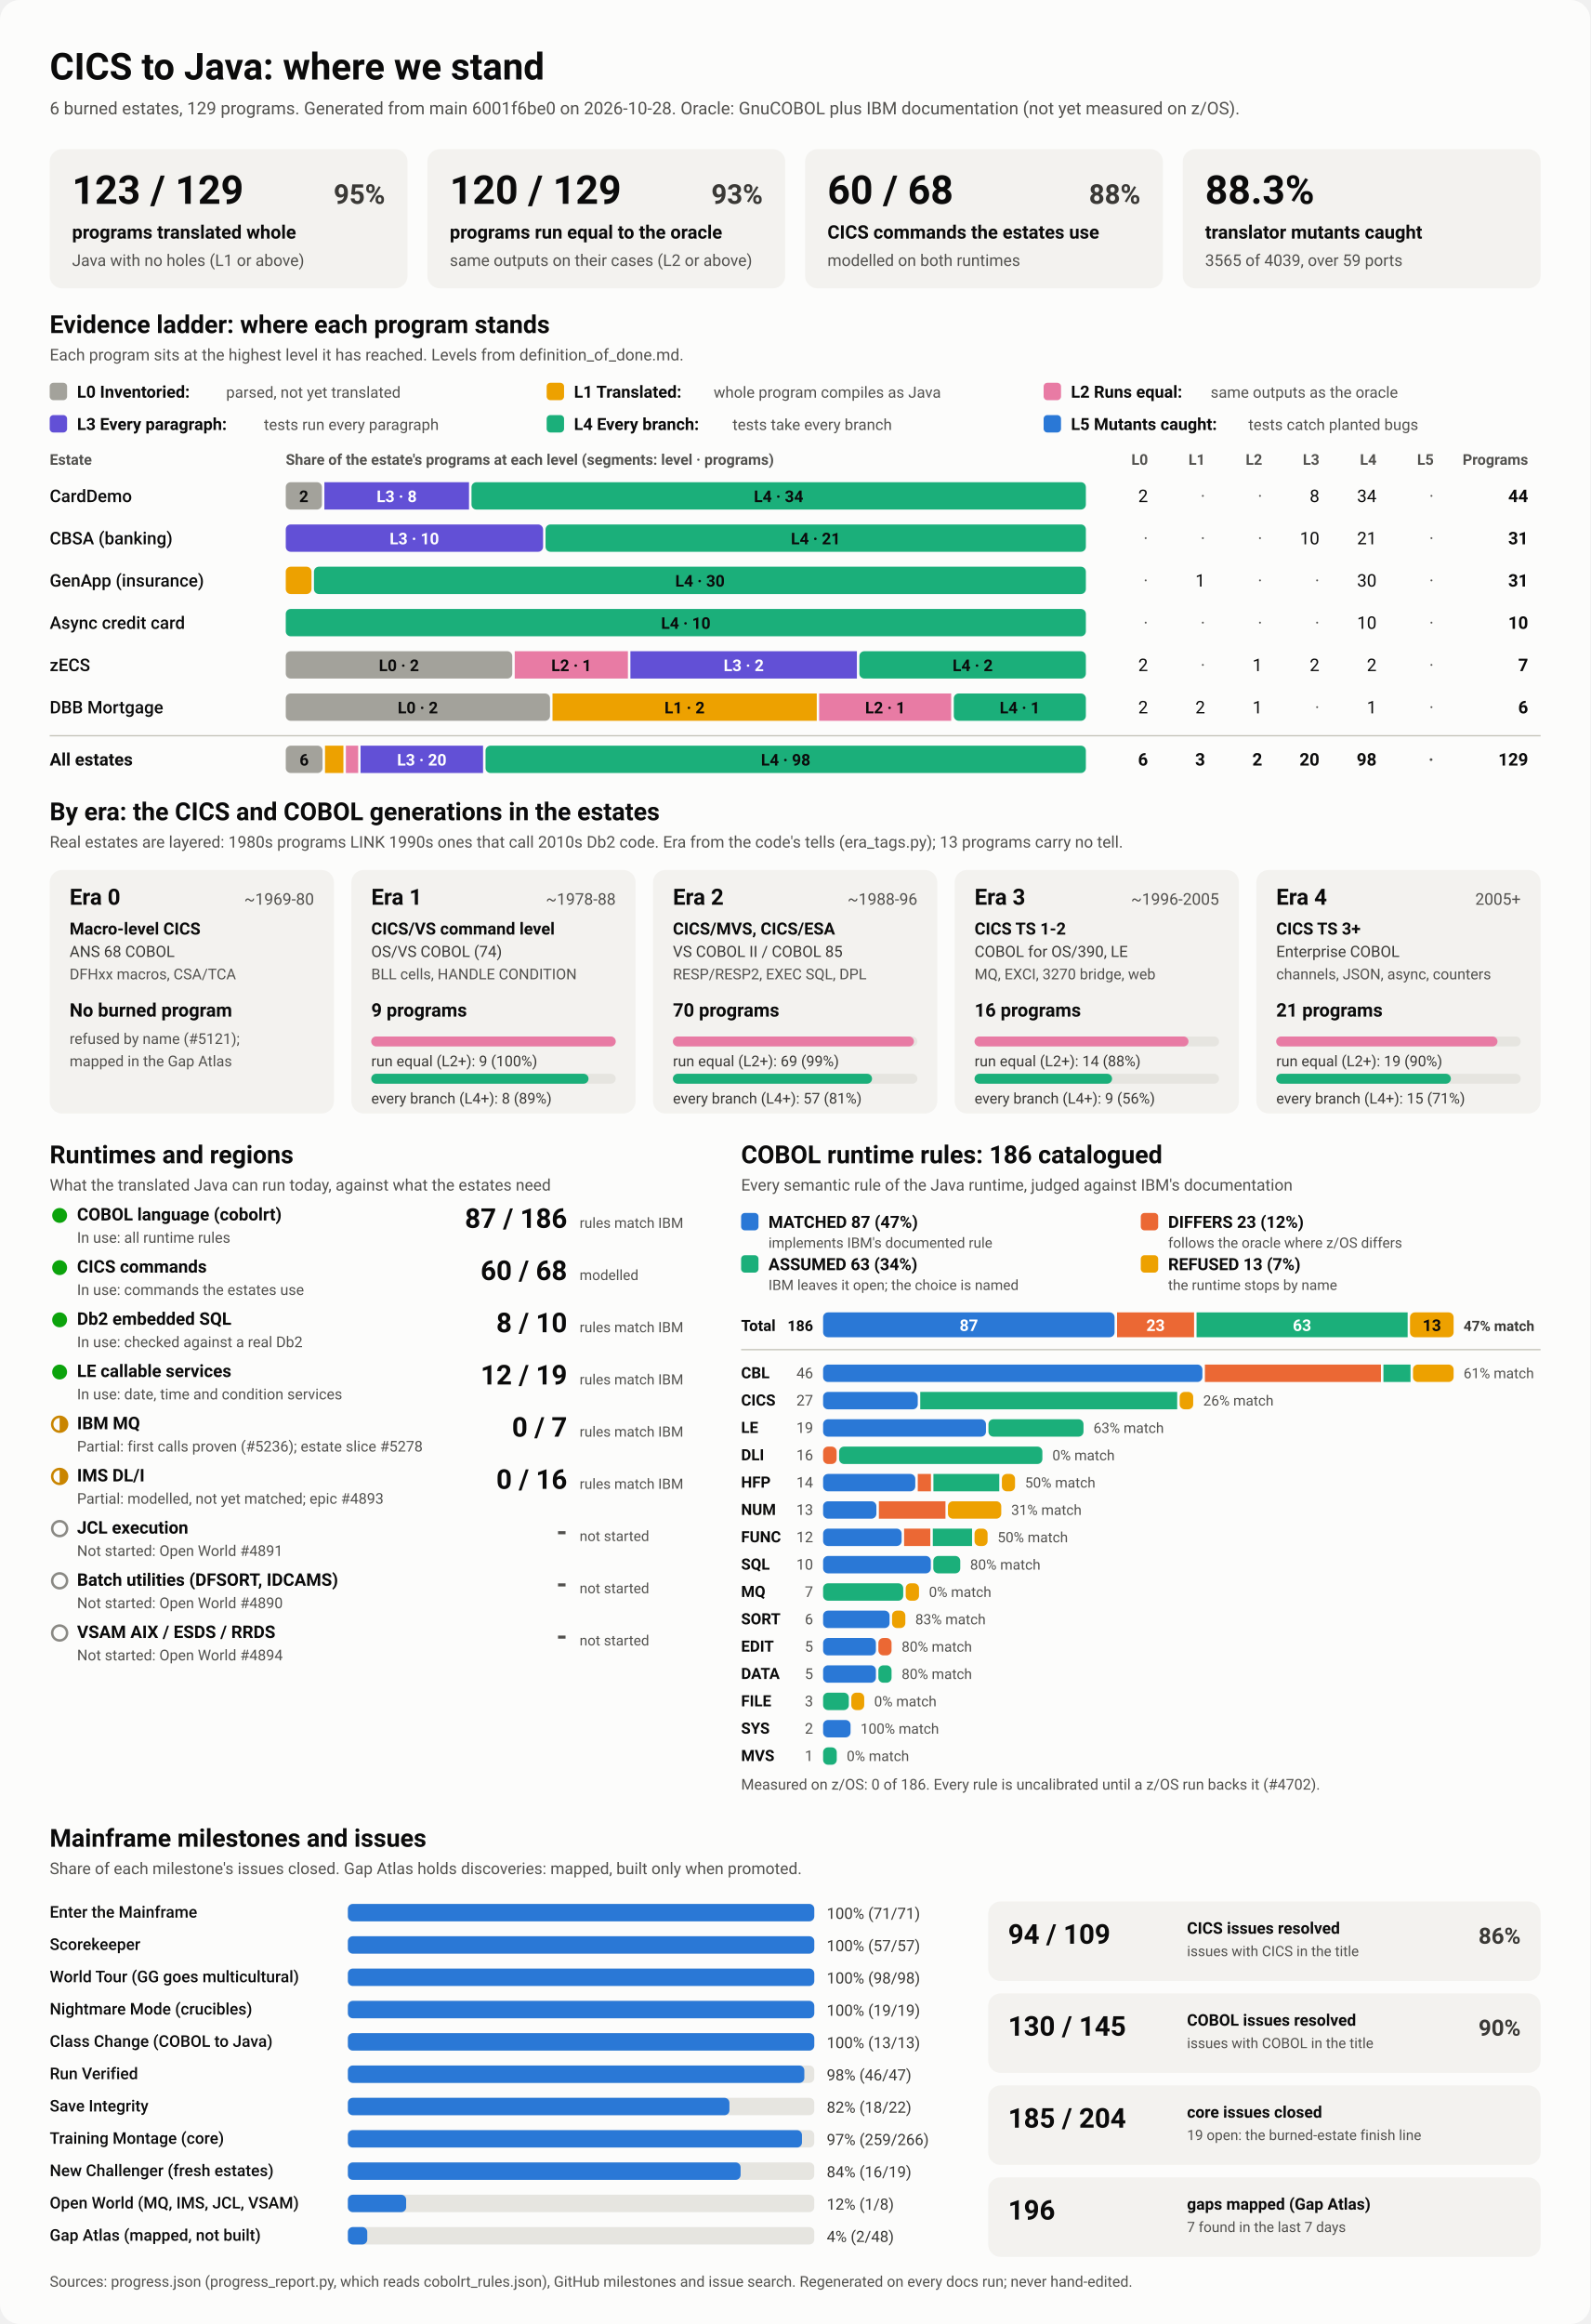
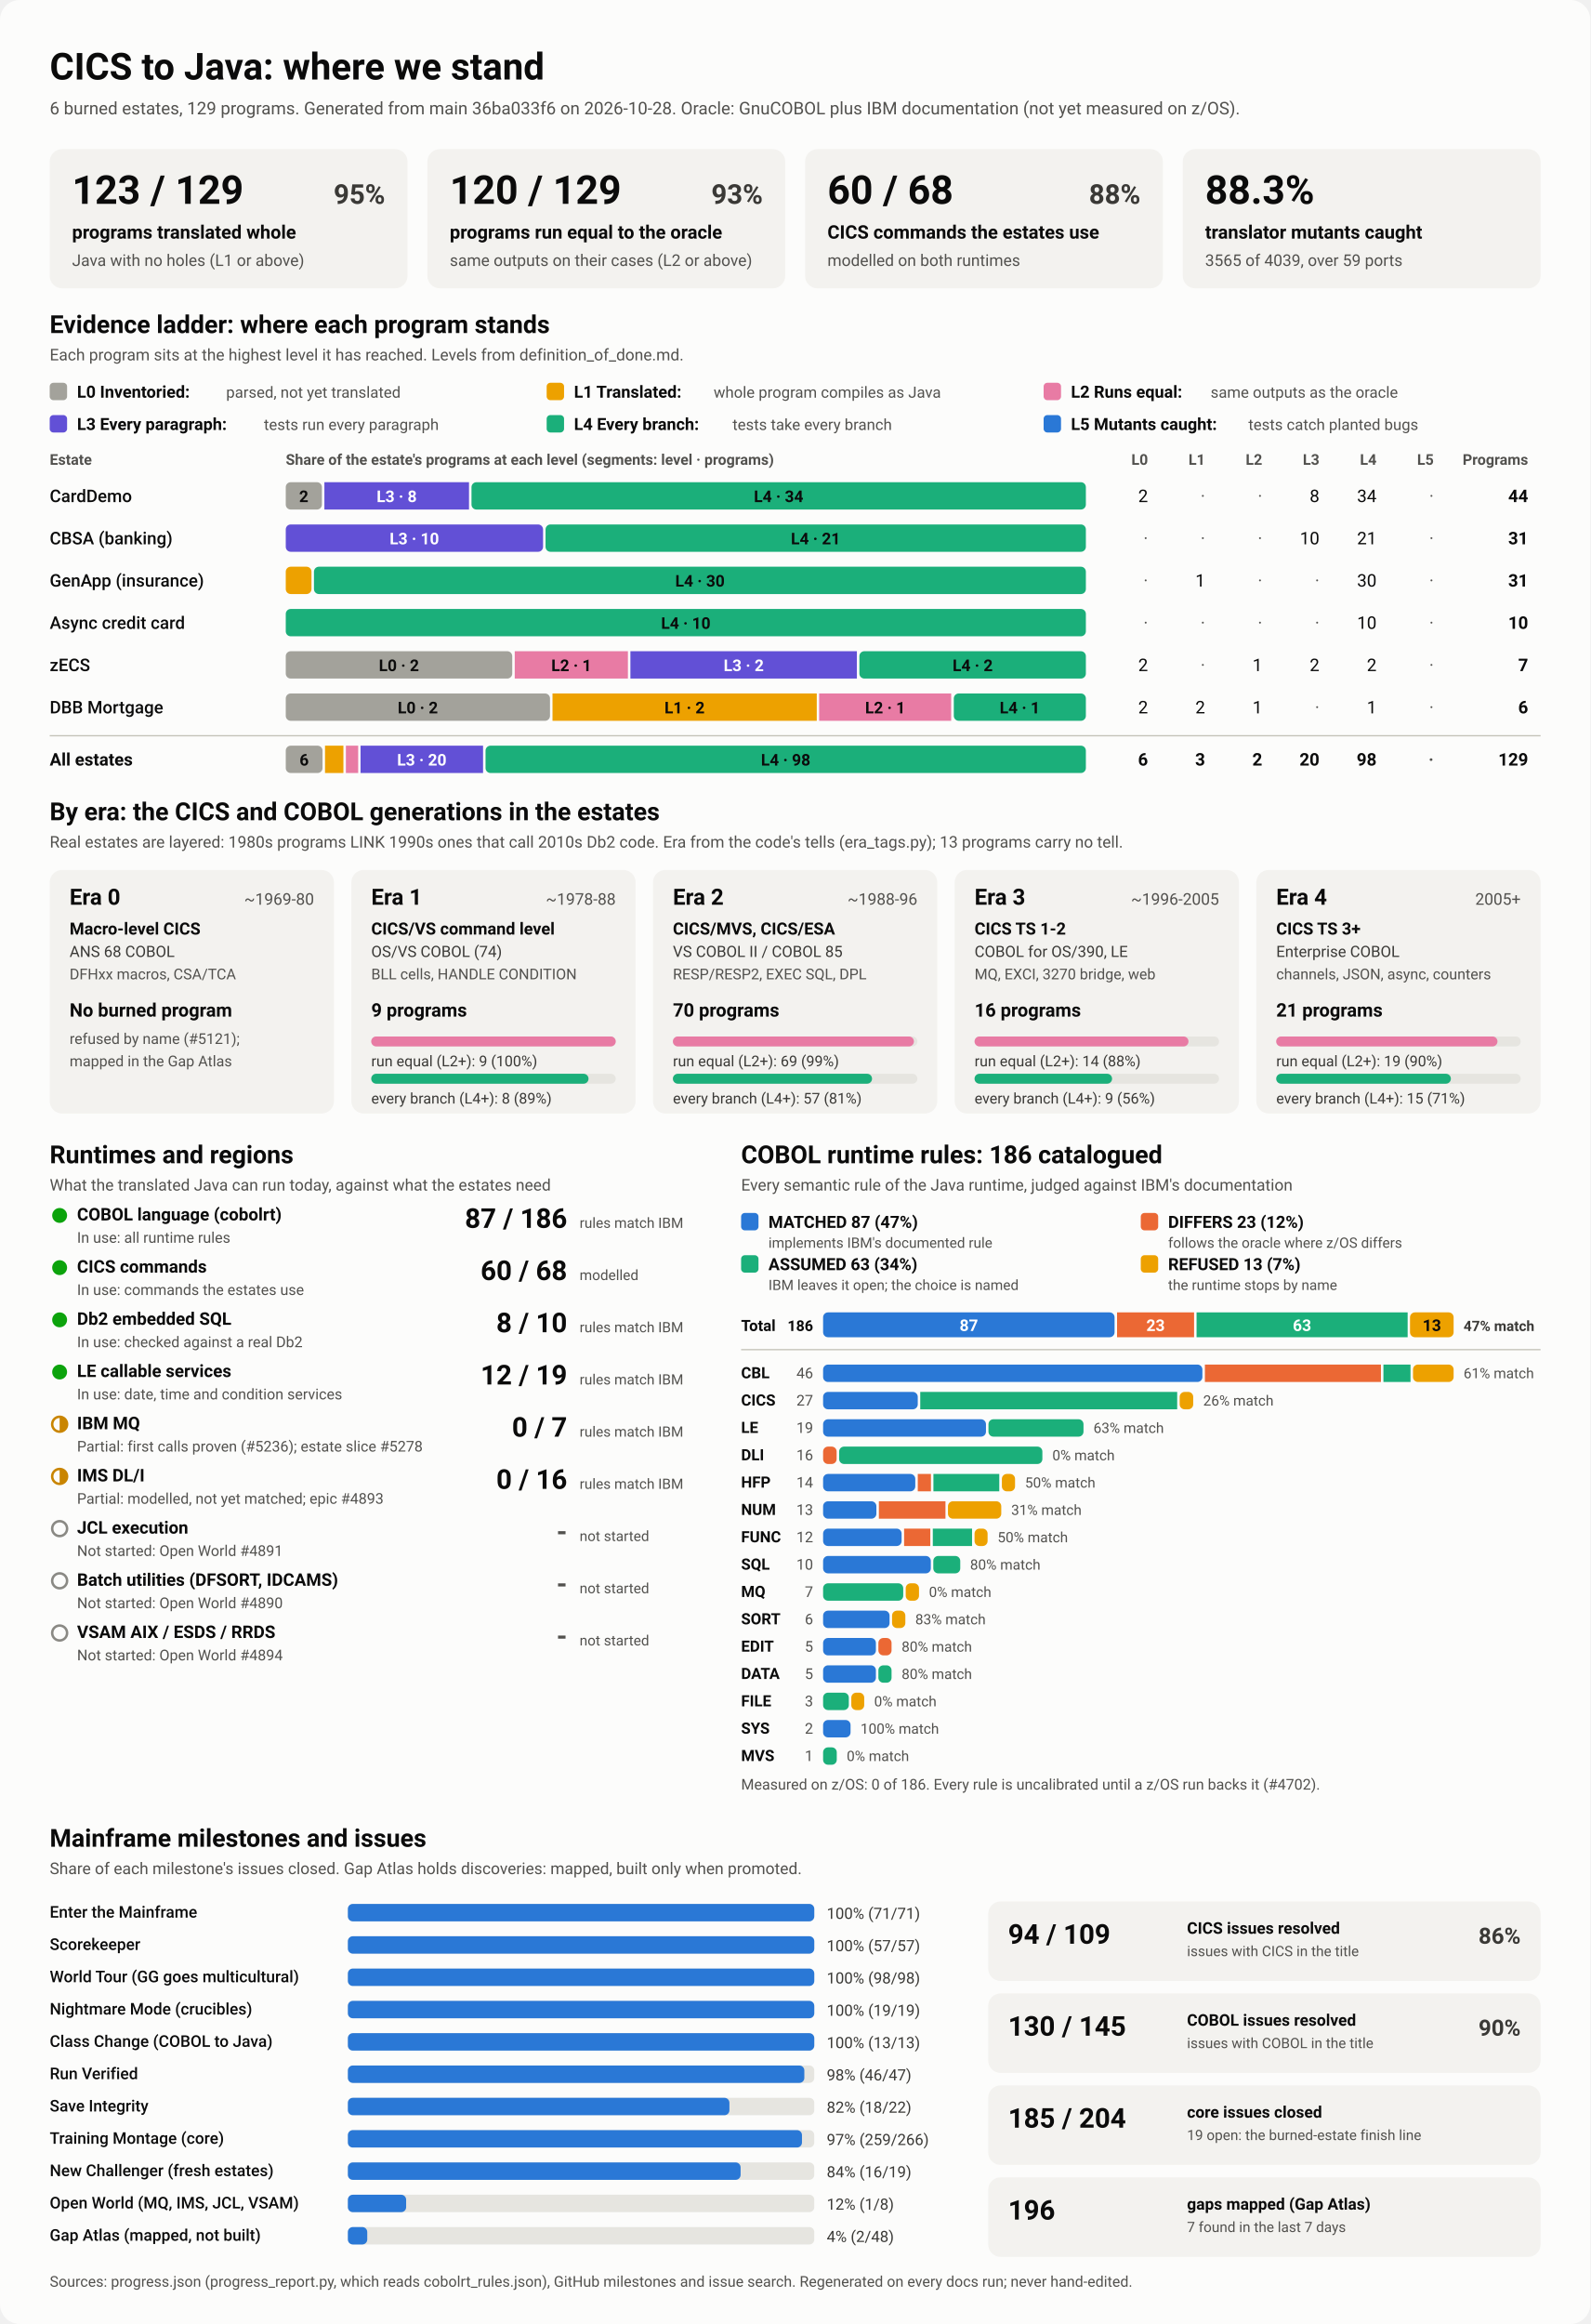
<svg xmlns="http://www.w3.org/2000/svg" viewBox="0 0 1280 1870" width="1280" height="1870" role="img" aria-labelledby="ttl">
  <style>
    svg { font-family: system-ui, -apple-system, 'Segoe UI', Roboto, Helvetica, Arial, sans-serif; }
    .bg { fill: #fcfcfb; }
    .card { fill: #f3f2ef; }
    .track { fill: #e6e5e0; }
    .rule { stroke: #c3c2b7; stroke-width: 1; }
    .t1 { fill: #0b0b0b; } .t2 { fill: #3a3936; } .t3 { fill: #52514e; }
    .on-dark { fill: #ffffff; } .on-light { fill: #0b0b0b; }
    .lv0 { fill: #a3a29b; } .lv1 { fill: #eda100; } .lv2 { fill: #e87ba4; } .lv3 { fill: #6250d6; } .lv4 { fill: #1baf7a; } .lv5 { fill: #2a78d6; } 
    .s0 { fill: #2a78d6; } .s1 { fill: #eb6834; } .s2 { fill: #1baf7a; } .s3 { fill: #eda100; } 
    .prog { fill: #2a78d6; }
    .st-good { fill: #0ca30c; } .st-warn { fill: none; stroke: #c98500; stroke-width: 2; }
    .st-warn-fill { fill: #c98500; } .st-none { fill: none; stroke: #8a8984; stroke-width: 2; }
    @media (prefers-color-scheme: dark) {
      .bg { fill: #1a1a19; } .card { fill: #242422; } .track { fill: #383835; } .rule { stroke: #52514e; }
      .t1 { fill: #f0efec; } .t2 { fill: #dddcd6; } .t3 { fill: #c3c2b7; }
      .on-light { fill: #0b0b0b; } .prog { fill: #3987e5; }
      .lv0 { fill: #6b6a64; } .lv1 { fill: #c98500; } .lv2 { fill: #d55181; } .lv3 { fill: #9085e9; } .lv4 { fill: #199e70; } .lv5 { fill: #3987e5; } 
      .s0 { fill: #3987e5; } .s1 { fill: #d95926; } .s2 { fill: #199e70; } .s3 { fill: #c98500; } 
    }
  </style>
  <rect class="bg" width="1280" height="1870" rx="16" />
  <text x="40.0" y="64.0" class="t1" font-size="30" font-weight="700" text-anchor="start">CICS to Java: where we stand</text>
-   <text x="40.0" y="92.0" class="t3" font-size="14" font-weight="400" text-anchor="start">6 burned estates, 129 programs. Generated from main 6001f6be0 on 2026-10-28. Oracle: GnuCOBOL plus IBM documentation (not yet measured on z/OS).</text>
+   <text x="40.0" y="92.0" class="t3" font-size="14" font-weight="400" text-anchor="start">6 burned estates, 129 programs. Generated from main 36ba033f6 on 2026-10-28. Oracle: GnuCOBOL plus IBM documentation (not yet measured on z/OS).</text>
  <rect x="40.0" y="120.0" width="288.0" height="112.0" rx="10" class="card" />
  <text x="58.0" y="164.0" class="t1" font-size="32" font-weight="700" text-anchor="start">123 / 129</text>
  <text x="310.0" y="164.0" class="t2" font-size="22" font-weight="600" text-anchor="end">95%</text>
  <text x="58.0" y="192.0" class="t1" font-size="15" font-weight="600" text-anchor="start">programs translated whole</text>
  <text x="58.0" y="214.0" class="t3" font-size="13" font-weight="400" text-anchor="start">Java with no holes (L1 or above)</text>
  <rect x="344.0" y="120.0" width="288.0" height="112.0" rx="10" class="card" />
  <text x="362.0" y="164.0" class="t1" font-size="32" font-weight="700" text-anchor="start">120 / 129</text>
  <text x="614.0" y="164.0" class="t2" font-size="22" font-weight="600" text-anchor="end">93%</text>
  <text x="362.0" y="192.0" class="t1" font-size="15" font-weight="600" text-anchor="start">programs run equal to the oracle</text>
  <text x="362.0" y="214.0" class="t3" font-size="13" font-weight="400" text-anchor="start">same outputs on their cases (L2 or above)</text>
  <rect x="648.0" y="120.0" width="288.0" height="112.0" rx="10" class="card" />
  <text x="666.0" y="164.0" class="t1" font-size="32" font-weight="700" text-anchor="start">60 / 68</text>
  <text x="918.0" y="164.0" class="t2" font-size="22" font-weight="600" text-anchor="end">88%</text>
  <text x="666.0" y="192.0" class="t1" font-size="15" font-weight="600" text-anchor="start">CICS commands the estates use</text>
  <text x="666.0" y="214.0" class="t3" font-size="13" font-weight="400" text-anchor="start">modelled on both runtimes</text>
  <rect x="952.0" y="120.0" width="288.0" height="112.0" rx="10" class="card" />
  <text x="970.0" y="164.0" class="t1" font-size="32" font-weight="700" text-anchor="start">88.3%</text>
  <text x="970.0" y="192.0" class="t1" font-size="15" font-weight="600" text-anchor="start">translator mutants caught</text>
  <text x="970.0" y="214.0" class="t3" font-size="13" font-weight="400" text-anchor="start">3565 of 4039, over 59 ports</text>
  <text x="40.0" y="268.0" class="t1" font-size="20" font-weight="700" text-anchor="start">Evidence ladder: where each program stands</text>
  <text x="40.0" y="290.0" class="t3" font-size="13" font-weight="400" text-anchor="start">Each program sits at the highest level it has reached. Levels from definition_of_done.md.</text>
  <rect x="40.0" y="308.0" width="14.0" height="14.0" rx="3" class="lv0" />
  <text x="62.0" y="320.0" class="t1" font-size="13.5" font-weight="600" text-anchor="start">L0 Inventoried:</text>
  <text x="182.0" y="320.0" class="t3" font-size="12.5" font-weight="400" text-anchor="start">parsed, not yet translated</text>
  <rect x="440.0" y="308.0" width="14.0" height="14.0" rx="3" class="lv1" />
  <text x="462.0" y="320.0" class="t1" font-size="13.5" font-weight="600" text-anchor="start">L1 Translated:</text>
  <text x="574.4" y="320.0" class="t3" font-size="12.5" font-weight="400" text-anchor="start">whole program compiles as Java</text>
  <rect x="840.0" y="308.0" width="14.0" height="14.0" rx="3" class="lv2" />
  <text x="862.0" y="320.0" class="t1" font-size="13.5" font-weight="600" text-anchor="start">L2 Runs equal:</text>
  <text x="974.4" y="320.0" class="t3" font-size="12.5" font-weight="400" text-anchor="start">same outputs as the oracle</text>
  <rect x="40.0" y="334.0" width="14.0" height="14.0" rx="3" class="lv3" />
  <text x="62.0" y="346.0" class="t1" font-size="13.5" font-weight="600" text-anchor="start">L3 Every paragraph:</text>
  <text x="212.4" y="346.0" class="t3" font-size="12.5" font-weight="400" text-anchor="start">tests run every paragraph</text>
  <rect x="440.0" y="334.0" width="14.0" height="14.0" rx="3" class="lv4" />
  <text x="462.0" y="346.0" class="t1" font-size="13.5" font-weight="600" text-anchor="start">L4 Every branch:</text>
  <text x="589.6" y="346.0" class="t3" font-size="12.5" font-weight="400" text-anchor="start">tests take every branch</text>
  <rect x="840.0" y="334.0" width="14.0" height="14.0" rx="3" class="lv5" />
  <text x="862.0" y="346.0" class="t1" font-size="13.5" font-weight="600" text-anchor="start">L5 Mutants caught:</text>
  <text x="1004.8" y="346.0" class="t3" font-size="12.5" font-weight="400" text-anchor="start">tests catch planted bugs</text>
  <text x="40.0" y="374.0" class="t3" font-size="12" font-weight="600" text-anchor="start">Estate</text>
  <text x="230.0" y="374.0" class="t3" font-size="12" font-weight="600" text-anchor="start">Share of the estate's programs at each level (segments: level · programs)</text>
  <text x="924.0" y="374.0" class="t3" font-size="12" font-weight="600" text-anchor="end">L0</text>
  <text x="970.0" y="374.0" class="t3" font-size="12" font-weight="600" text-anchor="end">L1</text>
  <text x="1016.0" y="374.0" class="t3" font-size="12" font-weight="600" text-anchor="end">L2</text>
  <text x="1062.0" y="374.0" class="t3" font-size="12" font-weight="600" text-anchor="end">L3</text>
  <text x="1108.0" y="374.0" class="t3" font-size="12" font-weight="600" text-anchor="end">L4</text>
  <text x="1154.0" y="374.0" class="t3" font-size="12" font-weight="600" text-anchor="end">L5</text>
  <text x="1230.0" y="374.0" class="t3" font-size="12" font-weight="600" text-anchor="end">Programs</text>
  <text x="40.0" y="404.0" class="t1" font-size="14" font-weight="500" text-anchor="start">CardDemo</text>
  <rect x="230.0" y="388.0" width="29.1" height="22.0" rx="4" class="lv0" />
  <text x="244.5" y="404.0" class="on-light" font-size="13" font-weight="600" text-anchor="middle">2</text>
  <rect x="261.1" y="388.0" width="116.4" height="22.0" rx="0" class="lv3" />
  <text x="319.3" y="404.0" class="on-dark" font-size="13" font-weight="600" text-anchor="middle">L3 · 8</text>
  <rect x="379.5" y="388.0" width="494.5" height="22.0" rx="4" class="lv4" />
  <text x="626.7" y="404.0" class="on-light" font-size="13" font-weight="600" text-anchor="middle">L4 · 34</text>
  <text x="924.0" y="404.0" class="t1" font-size="14" font-weight="400" text-anchor="end">2</text>
  <text x="970.0" y="404.0" class="t3" font-size="14" font-weight="400" text-anchor="end">·</text>
  <text x="1016.0" y="404.0" class="t3" font-size="14" font-weight="400" text-anchor="end">·</text>
  <text x="1062.0" y="404.0" class="t1" font-size="14" font-weight="400" text-anchor="end">8</text>
  <text x="1108.0" y="404.0" class="t1" font-size="14" font-weight="400" text-anchor="end">34</text>
  <text x="1154.0" y="404.0" class="t3" font-size="14" font-weight="400" text-anchor="end">·</text>
  <text x="1230.0" y="404.0" class="t1" font-size="14" font-weight="700" text-anchor="end">44</text>
  <text x="40.0" y="438.0" class="t1" font-size="14" font-weight="500" text-anchor="start">CBSA (banking)</text>
  <rect x="230.0" y="422.0" width="207.1" height="22.0" rx="4" class="lv3" />
  <text x="333.5" y="438.0" class="on-dark" font-size="13" font-weight="600" text-anchor="middle">L3 · 10</text>
  <rect x="439.1" y="422.0" width="434.9" height="22.0" rx="4" class="lv4" />
  <text x="656.5" y="438.0" class="on-light" font-size="13" font-weight="600" text-anchor="middle">L4 · 21</text>
  <text x="924.0" y="438.0" class="t3" font-size="14" font-weight="400" text-anchor="end">·</text>
  <text x="970.0" y="438.0" class="t3" font-size="14" font-weight="400" text-anchor="end">·</text>
  <text x="1016.0" y="438.0" class="t3" font-size="14" font-weight="400" text-anchor="end">·</text>
  <text x="1062.0" y="438.0" class="t1" font-size="14" font-weight="400" text-anchor="end">10</text>
  <text x="1108.0" y="438.0" class="t1" font-size="14" font-weight="400" text-anchor="end">21</text>
  <text x="1154.0" y="438.0" class="t3" font-size="14" font-weight="400" text-anchor="end">·</text>
  <text x="1230.0" y="438.0" class="t1" font-size="14" font-weight="700" text-anchor="end">31</text>
  <text x="40.0" y="472.0" class="t1" font-size="14" font-weight="500" text-anchor="start">GenApp (insurance)</text>
  <rect x="230.0" y="456.0" width="20.7" height="22.0" rx="4" class="lv1" />
  <rect x="252.7" y="456.0" width="621.3" height="22.0" rx="4" class="lv4" />
  <text x="563.4" y="472.0" class="on-light" font-size="13" font-weight="600" text-anchor="middle">L4 · 30</text>
  <text x="924.0" y="472.0" class="t3" font-size="14" font-weight="400" text-anchor="end">·</text>
  <text x="970.0" y="472.0" class="t1" font-size="14" font-weight="400" text-anchor="end">1</text>
  <text x="1016.0" y="472.0" class="t3" font-size="14" font-weight="400" text-anchor="end">·</text>
  <text x="1062.0" y="472.0" class="t3" font-size="14" font-weight="400" text-anchor="end">·</text>
  <text x="1108.0" y="472.0" class="t1" font-size="14" font-weight="400" text-anchor="end">30</text>
  <text x="1154.0" y="472.0" class="t3" font-size="14" font-weight="400" text-anchor="end">·</text>
  <text x="1230.0" y="472.0" class="t1" font-size="14" font-weight="700" text-anchor="end">31</text>
  <text x="40.0" y="506.0" class="t1" font-size="14" font-weight="500" text-anchor="start">Async credit card</text>
  <rect x="230.0" y="490.0" width="644.0" height="22.0" rx="4" class="lv4" />
  <text x="552.0" y="506.0" class="on-light" font-size="13" font-weight="600" text-anchor="middle">L4 · 10</text>
  <text x="924.0" y="506.0" class="t3" font-size="14" font-weight="400" text-anchor="end">·</text>
  <text x="970.0" y="506.0" class="t3" font-size="14" font-weight="400" text-anchor="end">·</text>
  <text x="1016.0" y="506.0" class="t3" font-size="14" font-weight="400" text-anchor="end">·</text>
  <text x="1062.0" y="506.0" class="t3" font-size="14" font-weight="400" text-anchor="end">·</text>
  <text x="1108.0" y="506.0" class="t1" font-size="14" font-weight="400" text-anchor="end">10</text>
  <text x="1154.0" y="506.0" class="t3" font-size="14" font-weight="400" text-anchor="end">·</text>
  <text x="1230.0" y="506.0" class="t1" font-size="14" font-weight="700" text-anchor="end">10</text>
  <text x="40.0" y="540.0" class="t1" font-size="14" font-weight="500" text-anchor="start">zECS</text>
  <rect x="230.0" y="524.0" width="182.3" height="22.0" rx="4" class="lv0" />
  <text x="321.1" y="540.0" class="on-light" font-size="13" font-weight="600" text-anchor="middle">L0 · 2</text>
  <rect x="414.3" y="524.0" width="91.1" height="22.0" rx="0" class="lv2" />
  <text x="459.9" y="540.0" class="on-light" font-size="13" font-weight="600" text-anchor="middle">L2 · 1</text>
  <rect x="507.4" y="524.0" width="182.3" height="22.0" rx="0" class="lv3" />
  <text x="598.6" y="540.0" class="on-dark" font-size="13" font-weight="600" text-anchor="middle">L3 · 2</text>
  <rect x="691.7" y="524.0" width="182.3" height="22.0" rx="4" class="lv4" />
  <text x="782.9" y="540.0" class="on-light" font-size="13" font-weight="600" text-anchor="middle">L4 · 2</text>
  <text x="924.0" y="540.0" class="t1" font-size="14" font-weight="400" text-anchor="end">2</text>
  <text x="970.0" y="540.0" class="t3" font-size="14" font-weight="400" text-anchor="end">·</text>
  <text x="1016.0" y="540.0" class="t1" font-size="14" font-weight="400" text-anchor="end">1</text>
  <text x="1062.0" y="540.0" class="t1" font-size="14" font-weight="400" text-anchor="end">2</text>
  <text x="1108.0" y="540.0" class="t1" font-size="14" font-weight="400" text-anchor="end">2</text>
  <text x="1154.0" y="540.0" class="t3" font-size="14" font-weight="400" text-anchor="end">·</text>
  <text x="1230.0" y="540.0" class="t1" font-size="14" font-weight="700" text-anchor="end">7</text>
  <text x="40.0" y="574.0" class="t1" font-size="14" font-weight="500" text-anchor="start">DBB Mortgage</text>
  <rect x="230.0" y="558.0" width="212.7" height="22.0" rx="4" class="lv0" />
  <text x="336.3" y="574.0" class="on-light" font-size="13" font-weight="600" text-anchor="middle">L0 · 2</text>
  <rect x="444.7" y="558.0" width="212.7" height="22.0" rx="0" class="lv1" />
  <text x="551.0" y="574.0" class="on-light" font-size="13" font-weight="600" text-anchor="middle">L1 · 2</text>
  <rect x="659.3" y="558.0" width="106.3" height="22.0" rx="0" class="lv2" />
  <text x="712.5" y="574.0" class="on-light" font-size="13" font-weight="600" text-anchor="middle">L2 · 1</text>
  <rect x="767.7" y="558.0" width="106.3" height="22.0" rx="4" class="lv4" />
  <text x="820.8" y="574.0" class="on-light" font-size="13" font-weight="600" text-anchor="middle">L4 · 1</text>
  <text x="924.0" y="574.0" class="t1" font-size="14" font-weight="400" text-anchor="end">2</text>
  <text x="970.0" y="574.0" class="t1" font-size="14" font-weight="400" text-anchor="end">2</text>
  <text x="1016.0" y="574.0" class="t1" font-size="14" font-weight="400" text-anchor="end">1</text>
  <text x="1062.0" y="574.0" class="t3" font-size="14" font-weight="400" text-anchor="end">·</text>
  <text x="1108.0" y="574.0" class="t1" font-size="14" font-weight="400" text-anchor="end">1</text>
  <text x="1154.0" y="574.0" class="t3" font-size="14" font-weight="400" text-anchor="end">·</text>
  <text x="1230.0" y="574.0" class="t1" font-size="14" font-weight="700" text-anchor="end">6</text>
  <line x1="40" x2="1240" y1="592" y2="592" class="rule" />
  <text x="40.0" y="616.0" class="t1" font-size="14" font-weight="700" text-anchor="start">All estates</text>
  <rect x="230.0" y="600.0" width="29.6" height="22.0" rx="4" class="lv0" />
  <text x="244.8" y="616.0" class="on-light" font-size="13" font-weight="600" text-anchor="middle">6</text>
  <rect x="261.6" y="600.0" width="14.8" height="22.0" rx="0" class="lv1" />
  <rect x="278.4" y="600.0" width="9.9" height="22.0" rx="0" class="lv2" />
  <rect x="290.2" y="600.0" width="98.6" height="22.0" rx="0" class="lv3" />
  <text x="339.5" y="616.0" class="on-dark" font-size="13" font-weight="600" text-anchor="middle">L3 · 20</text>
  <rect x="390.8" y="600.0" width="483.2" height="22.0" rx="4" class="lv4" />
  <text x="632.4" y="616.0" class="on-light" font-size="13" font-weight="600" text-anchor="middle">L4 · 98</text>
  <text x="924.0" y="616.0" class="t1" font-size="14" font-weight="700" text-anchor="end">6</text>
  <text x="970.0" y="616.0" class="t1" font-size="14" font-weight="700" text-anchor="end">3</text>
  <text x="1016.0" y="616.0" class="t1" font-size="14" font-weight="700" text-anchor="end">2</text>
  <text x="1062.0" y="616.0" class="t1" font-size="14" font-weight="700" text-anchor="end">20</text>
  <text x="1108.0" y="616.0" class="t1" font-size="14" font-weight="700" text-anchor="end">98</text>
  <text x="1154.0" y="616.0" class="t3" font-size="14" font-weight="700" text-anchor="end">·</text>
  <text x="1230.0" y="616.0" class="t1" font-size="14" font-weight="700" text-anchor="end">129</text>
  <text x="40.0" y="660.0" class="t1" font-size="20" font-weight="700" text-anchor="start">By era: the CICS and COBOL generations in the estates</text>
  <text x="40.0" y="682.0" class="t3" font-size="13" font-weight="400" text-anchor="start">Real estates are layered: 1980s programs LINK 1990s ones that call 2010s Db2 code. Era from the code's tells (era_tags.py); 13 programs carry no tell.</text>
  <rect x="40.0" y="700.0" width="228.8" height="196.0" rx="10" class="card" />
  <text x="56.0" y="728.0" class="t1" font-size="18" font-weight="700" text-anchor="start">Era 0</text>
  <text x="252.8" y="728.0" class="t3" font-size="13" font-weight="400" text-anchor="end">~1969-80</text>
  <text x="56.0" y="752.0" class="t1" font-size="13.5" font-weight="600" text-anchor="start">Macro-level CICS</text>
  <text x="56.0" y="770.0" class="t2" font-size="12.5" font-weight="400" text-anchor="start">ANS 68 COBOL</text>
  <text x="56.0" y="788.0" class="t3" font-size="12" font-weight="400" text-anchor="start">DFHxx macros, CSA/TCA</text>
  <text x="56.0" y="818.0" class="t1" font-size="15" font-weight="700" text-anchor="start">No burned program</text>
  <text x="56.0" y="840.0" class="t3" font-size="12" font-weight="400" text-anchor="start">refused by name (#5121);</text>
  <text x="56.0" y="858.0" class="t3" font-size="12" font-weight="400" text-anchor="start">mapped in the Gap Atlas</text>
  <rect x="282.8" y="700.0" width="228.8" height="196.0" rx="10" class="card" />
  <text x="298.8" y="728.0" class="t1" font-size="18" font-weight="700" text-anchor="start">Era 1</text>
  <text x="495.6" y="728.0" class="t3" font-size="13" font-weight="400" text-anchor="end">~1978-88</text>
  <text x="298.8" y="752.0" class="t1" font-size="13.5" font-weight="600" text-anchor="start">CICS/VS command level</text>
  <text x="298.8" y="770.0" class="t2" font-size="12.5" font-weight="400" text-anchor="start">OS/VS COBOL (74)</text>
  <text x="298.8" y="788.0" class="t3" font-size="12" font-weight="400" text-anchor="start">BLL cells, HANDLE CONDITION</text>
  <text x="298.8" y="818.0" class="t1" font-size="15" font-weight="700" text-anchor="start">9 programs</text>
  <rect x="298.8" y="834.0" width="196.8" height="8.0" rx="4" class="track" />
  <rect x="298.8" y="834.0" width="196.8" height="8.0" rx="4" class="lv2" />
  <text x="298.8" y="858.0" class="t2" font-size="12" font-weight="400" text-anchor="start">run equal (L2+): 9 (100%)</text>
  <rect x="298.8" y="864.0" width="196.8" height="8.0" rx="4" class="track" />
  <rect x="298.8" y="864.0" width="174.9" height="8.0" rx="4" class="lv4" />
  <text x="298.8" y="888.0" class="t2" font-size="12" font-weight="400" text-anchor="start">every branch (L4+): 8 (89%)</text>
  <rect x="525.6" y="700.0" width="228.8" height="196.0" rx="10" class="card" />
  <text x="541.6" y="728.0" class="t1" font-size="18" font-weight="700" text-anchor="start">Era 2</text>
  <text x="738.4" y="728.0" class="t3" font-size="13" font-weight="400" text-anchor="end">~1988-96</text>
  <text x="541.6" y="752.0" class="t1" font-size="13.5" font-weight="600" text-anchor="start">CICS/MVS, CICS/ESA</text>
  <text x="541.6" y="770.0" class="t2" font-size="12.5" font-weight="400" text-anchor="start">VS COBOL II / COBOL 85</text>
  <text x="541.6" y="788.0" class="t3" font-size="12" font-weight="400" text-anchor="start">RESP/RESP2, EXEC SQL, DPL</text>
  <text x="541.6" y="818.0" class="t1" font-size="15" font-weight="700" text-anchor="start">70 programs</text>
  <rect x="541.6" y="834.0" width="196.8" height="8.0" rx="4" class="track" />
  <rect x="541.6" y="834.0" width="194.0" height="8.0" rx="4" class="lv2" />
  <text x="541.6" y="858.0" class="t2" font-size="12" font-weight="400" text-anchor="start">run equal (L2+): 69 (99%)</text>
  <rect x="541.6" y="864.0" width="196.8" height="8.0" rx="4" class="track" />
  <rect x="541.6" y="864.0" width="160.3" height="8.0" rx="4" class="lv4" />
  <text x="541.6" y="888.0" class="t2" font-size="12" font-weight="400" text-anchor="start">every branch (L4+): 57 (81%)</text>
  <rect x="768.4" y="700.0" width="228.8" height="196.0" rx="10" class="card" />
  <text x="784.4" y="728.0" class="t1" font-size="18" font-weight="700" text-anchor="start">Era 3</text>
  <text x="981.2" y="728.0" class="t3" font-size="13" font-weight="400" text-anchor="end">~1996-2005</text>
  <text x="784.4" y="752.0" class="t1" font-size="13.5" font-weight="600" text-anchor="start">CICS TS 1-2</text>
  <text x="784.4" y="770.0" class="t2" font-size="12.5" font-weight="400" text-anchor="start">COBOL for OS/390, LE</text>
  <text x="784.4" y="788.0" class="t3" font-size="12" font-weight="400" text-anchor="start">MQ, EXCI, 3270 bridge, web</text>
  <text x="784.4" y="818.0" class="t1" font-size="15" font-weight="700" text-anchor="start">16 programs</text>
  <rect x="784.4" y="834.0" width="196.8" height="8.0" rx="4" class="track" />
  <rect x="784.4" y="834.0" width="172.2" height="8.0" rx="4" class="lv2" />
  <text x="784.4" y="858.0" class="t2" font-size="12" font-weight="400" text-anchor="start">run equal (L2+): 14 (88%)</text>
  <rect x="784.4" y="864.0" width="196.8" height="8.0" rx="4" class="track" />
  <rect x="784.4" y="864.0" width="110.7" height="8.0" rx="4" class="lv4" />
  <text x="784.4" y="888.0" class="t2" font-size="12" font-weight="400" text-anchor="start">every branch (L4+): 9 (56%)</text>
  <rect x="1011.2" y="700.0" width="228.8" height="196.0" rx="10" class="card" />
  <text x="1027.2" y="728.0" class="t1" font-size="18" font-weight="700" text-anchor="start">Era 4</text>
  <text x="1224.0" y="728.0" class="t3" font-size="13" font-weight="400" text-anchor="end">2005+</text>
  <text x="1027.2" y="752.0" class="t1" font-size="13.5" font-weight="600" text-anchor="start">CICS TS 3+</text>
  <text x="1027.2" y="770.0" class="t2" font-size="12.5" font-weight="400" text-anchor="start">Enterprise COBOL</text>
  <text x="1027.2" y="788.0" class="t3" font-size="12" font-weight="400" text-anchor="start">channels, JSON, async, counters</text>
  <text x="1027.2" y="818.0" class="t1" font-size="15" font-weight="700" text-anchor="start">21 programs</text>
  <rect x="1027.2" y="834.0" width="196.8" height="8.0" rx="4" class="track" />
  <rect x="1027.2" y="834.0" width="178.1" height="8.0" rx="4" class="lv2" />
  <text x="1027.2" y="858.0" class="t2" font-size="12" font-weight="400" text-anchor="start">run equal (L2+): 19 (90%)</text>
  <rect x="1027.2" y="864.0" width="196.8" height="8.0" rx="4" class="track" />
  <rect x="1027.2" y="864.0" width="140.6" height="8.0" rx="4" class="lv4" />
  <text x="1027.2" y="888.0" class="t2" font-size="12" font-weight="400" text-anchor="start">every branch (L4+): 15 (71%)</text>
  <text x="40.0" y="936.0" class="t1" font-size="20" font-weight="700" text-anchor="start">Runtimes and regions</text>
  <text x="40.0" y="958.0" class="t3" font-size="13" font-weight="400" text-anchor="start">What the translated Java can run today, against what the estates need</text>
  <circle cx="48" cy="978" r="6" class="st-good" />
  <text x="62.0" y="982.0" class="t1" font-size="14" font-weight="600" text-anchor="start">COBOL language (cobolrt)</text>
  <text x="62.0" y="1000.0" class="t3" font-size="12" font-weight="400" text-anchor="start">In use: all runtime rules</text>
  <text x="456.5" y="988.0" class="t1" font-size="22" font-weight="700" text-anchor="end">87 / 186</text>
  <text x="466.5" y="988.0" class="t3" font-size="11.5" font-weight="400" text-anchor="start">rules match IBM</text>
  <circle cx="48" cy="1020" r="6" class="st-good" />
  <text x="62.0" y="1024.0" class="t1" font-size="14" font-weight="600" text-anchor="start">CICS commands</text>
  <text x="62.0" y="1042.0" class="t3" font-size="12" font-weight="400" text-anchor="start">In use: commands the estates use</text>
  <text x="456.5" y="1030.0" class="t1" font-size="22" font-weight="700" text-anchor="end">60 / 68</text>
  <text x="466.5" y="1030.0" class="t3" font-size="11.5" font-weight="400" text-anchor="start">modelled</text>
  <circle cx="48" cy="1062" r="6" class="st-good" />
  <text x="62.0" y="1066.0" class="t1" font-size="14" font-weight="600" text-anchor="start">Db2 embedded SQL</text>
  <text x="62.0" y="1084.0" class="t3" font-size="12" font-weight="400" text-anchor="start">In use: checked against a real Db2</text>
  <text x="456.5" y="1072.0" class="t1" font-size="22" font-weight="700" text-anchor="end">8 / 10</text>
  <text x="466.5" y="1072.0" class="t3" font-size="11.5" font-weight="400" text-anchor="start">rules match IBM</text>
  <circle cx="48" cy="1104" r="6" class="st-good" />
  <text x="62.0" y="1108.0" class="t1" font-size="14" font-weight="600" text-anchor="start">LE callable services</text>
  <text x="62.0" y="1126.0" class="t3" font-size="12" font-weight="400" text-anchor="start">In use: date, time and condition services</text>
  <text x="456.5" y="1114.0" class="t1" font-size="22" font-weight="700" text-anchor="end">12 / 19</text>
  <text x="466.5" y="1114.0" class="t3" font-size="11.5" font-weight="400" text-anchor="start">rules match IBM</text>
  <circle cx="48" cy="1146" r="6" class="st-warn" />
  <path d="M 48 1140 A 6 6 0 0 1 48 1152 Z" class="st-warn-fill" />
  <text x="62.0" y="1150.0" class="t1" font-size="14" font-weight="600" text-anchor="start">IBM MQ</text>
  <text x="62.0" y="1168.0" class="t3" font-size="12" font-weight="400" text-anchor="start">Partial: first calls proven (#5236); estate slice #5278</text>
  <text x="456.5" y="1156.0" class="t1" font-size="22" font-weight="700" text-anchor="end">0 / 7</text>
  <text x="466.5" y="1156.0" class="t3" font-size="11.5" font-weight="400" text-anchor="start">rules match IBM</text>
  <circle cx="48" cy="1188" r="6" class="st-warn" />
  <path d="M 48 1182 A 6 6 0 0 1 48 1194 Z" class="st-warn-fill" />
  <text x="62.0" y="1192.0" class="t1" font-size="14" font-weight="600" text-anchor="start">IMS DL/I</text>
  <text x="62.0" y="1210.0" class="t3" font-size="12" font-weight="400" text-anchor="start">Partial: modelled, not yet matched; epic #4893</text>
  <text x="456.5" y="1198.0" class="t1" font-size="22" font-weight="700" text-anchor="end">0 / 16</text>
  <text x="466.5" y="1198.0" class="t3" font-size="11.5" font-weight="400" text-anchor="start">rules match IBM</text>
  <circle cx="48" cy="1230" r="6" class="st-none" />
  <text x="62.0" y="1234.0" class="t1" font-size="14" font-weight="600" text-anchor="start">JCL execution</text>
  <text x="62.0" y="1252.0" class="t3" font-size="12" font-weight="400" text-anchor="start">Not started: Open World #4891</text>
  <text x="456.5" y="1240.0" class="t3" font-size="22" font-weight="700" text-anchor="end">-</text>
  <text x="466.5" y="1240.0" class="t3" font-size="11.5" font-weight="400" text-anchor="start">not started</text>
  <circle cx="48" cy="1272" r="6" class="st-none" />
  <text x="62.0" y="1276.0" class="t1" font-size="14" font-weight="600" text-anchor="start">Batch utilities (DFSORT, IDCAMS)</text>
  <text x="62.0" y="1294.0" class="t3" font-size="12" font-weight="400" text-anchor="start">Not started: Open World #4890</text>
  <text x="456.5" y="1282.0" class="t3" font-size="22" font-weight="700" text-anchor="end">-</text>
  <text x="466.5" y="1282.0" class="t3" font-size="11.5" font-weight="400" text-anchor="start">not started</text>
  <circle cx="48" cy="1314" r="6" class="st-none" />
  <text x="62.0" y="1318.0" class="t1" font-size="14" font-weight="600" text-anchor="start">VSAM AIX / ESDS / RRDS</text>
  <text x="62.0" y="1336.0" class="t3" font-size="12" font-weight="400" text-anchor="start">Not started: Open World #4894</text>
  <text x="456.5" y="1324.0" class="t3" font-size="22" font-weight="700" text-anchor="end">-</text>
  <text x="466.5" y="1324.0" class="t3" font-size="11.5" font-weight="400" text-anchor="start">not started</text>
  <text x="596.5" y="936.0" class="t1" font-size="20" font-weight="700" text-anchor="start">COBOL runtime rules: 186 catalogued</text>
  <text x="596.5" y="958.0" class="t3" font-size="13" font-weight="400" text-anchor="start">Every semantic rule of the Java runtime, judged against IBM's documentation</text>
  <rect x="596.5" y="976.0" width="14.0" height="14.0" rx="3" class="s0" />
  <text x="618.5" y="988.0" class="t1" font-size="13.5" font-weight="600" text-anchor="start">MATCHED  87 (47%)</text>
  <text x="618.5" y="1004.0" class="t3" font-size="11.5" font-weight="400" text-anchor="start">implements IBM's documented rule</text>
  <rect x="918.2" y="976.0" width="14.0" height="14.0" rx="3" class="s1" />
  <text x="940.2" y="988.0" class="t1" font-size="13.5" font-weight="600" text-anchor="start">DIFFERS  23 (12%)</text>
  <text x="940.2" y="1004.0" class="t3" font-size="11.5" font-weight="400" text-anchor="start">follows the oracle where z/OS differs</text>
  <rect x="596.5" y="1010.0" width="14.0" height="14.0" rx="3" class="s2" />
  <text x="618.5" y="1022.0" class="t1" font-size="13.5" font-weight="600" text-anchor="start">ASSUMED  63 (34%)</text>
  <text x="618.5" y="1038.0" class="t3" font-size="11.5" font-weight="400" text-anchor="start">IBM leaves it open; the choice is named</text>
  <rect x="918.2" y="1010.0" width="14.0" height="14.0" rx="3" class="s3" />
  <text x="940.2" y="1022.0" class="t1" font-size="13.5" font-weight="600" text-anchor="start">REFUSED  13 (7%)</text>
  <text x="940.2" y="1038.0" class="t3" font-size="11.5" font-weight="400" text-anchor="start">the runtime stops by name</text>
  <text x="596.5" y="1071.0" class="t1" font-size="12.5" font-weight="700" text-anchor="start">Total</text>
  <text x="654.5" y="1071.0" class="t1" font-size="12" font-weight="700" text-anchor="end">186</text>
  <rect x="662.5" y="1056.0" width="234.6" height="20.0" rx="4" class="s0" />
  <text x="779.8" y="1071.0" class="on-dark" font-size="13" font-weight="600" text-anchor="middle">87</text>
  <rect x="899.1" y="1056.0" width="62.0" height="20.0" rx="0" class="s1" />
  <text x="930.1" y="1071.0" class="on-dark" font-size="13" font-weight="600" text-anchor="middle">23</text>
  <rect x="963.1" y="1056.0" width="169.9" height="20.0" rx="0" class="s2" />
  <text x="1048.0" y="1071.0" class="on-dark" font-size="13" font-weight="600" text-anchor="middle">63</text>
  <rect x="1134.9" y="1056.0" width="35.1" height="20.0" rx="4" class="s3" />
  <text x="1152.5" y="1071.0" class="on-light" font-size="13" font-weight="600" text-anchor="middle">13</text>
  <text x="1178.0" y="1071.0" class="t2" font-size="11.5" font-weight="600" text-anchor="start">47% match</text>
  <line x1="596.5" x2="1240.0" y1="1086" y2="1086" class="rule" />
  <text x="596.5" y="1109.0" class="t1" font-size="12.5" font-weight="600" text-anchor="start">CBL</text>
  <text x="654.5" y="1109.0" class="t3" font-size="12" font-weight="400" text-anchor="end">46</text>
  <rect x="662.5" y="1098.0" width="305.3" height="14.0" rx="4" class="s0" />
  <rect x="969.8" y="1098.0" width="141.7" height="14.0" rx="0" class="s1" />
  <rect x="1113.5" y="1098.0" width="21.8" height="14.0" rx="0" class="s2" />
  <rect x="1137.3" y="1098.0" width="32.7" height="14.0" rx="4" class="s3" />
  <text x="1178.0" y="1109.0" class="t3" font-size="11.5" font-weight="400" text-anchor="start">61% match</text>
  <text x="596.5" y="1131.0" class="t1" font-size="12.5" font-weight="600" text-anchor="start">CICS</text>
  <text x="654.5" y="1131.0" class="t3" font-size="12" font-weight="400" text-anchor="end">27</text>
  <rect x="662.5" y="1120.0" width="76.2" height="14.0" rx="4" class="s0" />
  <rect x="740.7" y="1120.0" width="206.8" height="14.0" rx="0" class="s2" />
  <rect x="949.5" y="1120.0" width="10.9" height="14.0" rx="4" class="s3" />
  <text x="968.4" y="1131.0" class="t3" font-size="11.5" font-weight="400" text-anchor="start">26% match</text>
  <text x="596.5" y="1153.0" class="t1" font-size="12.5" font-weight="600" text-anchor="start">LE</text>
  <text x="654.5" y="1153.0" class="t3" font-size="12" font-weight="400" text-anchor="end">19</text>
  <rect x="662.5" y="1142.0" width="131.1" height="14.0" rx="4" class="s0" />
  <rect x="795.6" y="1142.0" width="76.5" height="14.0" rx="4" class="s2" />
  <text x="880.1" y="1153.0" class="t3" font-size="11.5" font-weight="400" text-anchor="start">63% match</text>
  <text x="596.5" y="1175.0" class="t1" font-size="12.5" font-weight="600" text-anchor="start">DLI</text>
  <text x="654.5" y="1175.0" class="t3" font-size="12" font-weight="400" text-anchor="end">16</text>
  <rect x="662.5" y="1164.0" width="10.9" height="14.0" rx="4" class="s1" />
  <rect x="675.4" y="1164.0" width="163.6" height="14.0" rx="4" class="s2" />
  <text x="847.0" y="1175.0" class="t3" font-size="11.5" font-weight="400" text-anchor="start">0% match</text>
  <text x="596.5" y="1197.0" class="t1" font-size="12.5" font-weight="600" text-anchor="start">HFP</text>
  <text x="654.5" y="1197.0" class="t3" font-size="12" font-weight="400" text-anchor="end">14</text>
  <rect x="662.5" y="1186.0" width="74.2" height="14.0" rx="4" class="s0" />
  <rect x="738.7" y="1186.0" width="10.6" height="14.0" rx="0" class="s1" />
  <rect x="751.3" y="1186.0" width="53.0" height="14.0" rx="0" class="s2" />
  <rect x="806.4" y="1186.0" width="10.6" height="14.0" rx="4" class="s3" />
  <text x="825.0" y="1197.0" class="t3" font-size="11.5" font-weight="400" text-anchor="start">50% match</text>
  <text x="596.5" y="1219.0" class="t1" font-size="12.5" font-weight="600" text-anchor="start">NUM</text>
  <text x="654.5" y="1219.0" class="t3" font-size="12" font-weight="400" text-anchor="end">13</text>
  <rect x="662.5" y="1208.0" width="42.9" height="14.0" rx="4" class="s0" />
  <rect x="707.4" y="1208.0" width="53.6" height="14.0" rx="0" class="s1" />
  <rect x="763.0" y="1208.0" width="42.9" height="14.0" rx="4" class="s3" />
  <text x="813.9" y="1219.0" class="t3" font-size="11.5" font-weight="400" text-anchor="start">31% match</text>
  <text x="596.5" y="1241.0" class="t1" font-size="12.5" font-weight="600" text-anchor="start">FUNC</text>
  <text x="654.5" y="1241.0" class="t3" font-size="12" font-weight="400" text-anchor="end">12</text>
  <rect x="662.5" y="1230.0" width="63.2" height="14.0" rx="4" class="s0" />
  <rect x="727.7" y="1230.0" width="21.1" height="14.0" rx="0" class="s1" />
  <rect x="750.8" y="1230.0" width="31.6" height="14.0" rx="0" class="s2" />
  <rect x="784.4" y="1230.0" width="10.5" height="14.0" rx="4" class="s3" />
  <text x="802.9" y="1241.0" class="t3" font-size="11.5" font-weight="400" text-anchor="start">50% match</text>
  <text x="596.5" y="1263.0" class="t1" font-size="12.5" font-weight="600" text-anchor="start">SQL</text>
  <text x="654.5" y="1263.0" class="t3" font-size="12" font-weight="400" text-anchor="end">10</text>
  <rect x="662.5" y="1252.0" width="86.7" height="14.0" rx="4" class="s0" />
  <rect x="751.2" y="1252.0" width="21.7" height="14.0" rx="4" class="s2" />
  <text x="780.8" y="1263.0" class="t3" font-size="11.5" font-weight="400" text-anchor="start">80% match</text>
  <text x="596.5" y="1285.0" class="t1" font-size="12.5" font-weight="600" text-anchor="start">MQ</text>
  <text x="654.5" y="1285.0" class="t3" font-size="12" font-weight="400" text-anchor="end">7</text>
  <rect x="662.5" y="1274.0" width="64.5" height="14.0" rx="4" class="s2" />
  <rect x="729.0" y="1274.0" width="10.7" height="14.0" rx="4" class="s3" />
  <text x="747.7" y="1285.0" class="t3" font-size="11.5" font-weight="400" text-anchor="start">0% match</text>
  <text x="596.5" y="1307.0" class="t1" font-size="12.5" font-weight="600" text-anchor="start">SORT</text>
  <text x="654.5" y="1307.0" class="t3" font-size="12" font-weight="400" text-anchor="end">6</text>
  <rect x="662.5" y="1296.0" width="53.5" height="14.0" rx="4" class="s0" />
  <rect x="718.0" y="1296.0" width="10.7" height="14.0" rx="4" class="s3" />
  <text x="736.7" y="1307.0" class="t3" font-size="11.5" font-weight="400" text-anchor="start">83% match</text>
  <text x="596.5" y="1329.0" class="t1" font-size="12.5" font-weight="600" text-anchor="start">EDIT</text>
  <text x="654.5" y="1329.0" class="t3" font-size="12" font-weight="400" text-anchor="end">5</text>
  <rect x="662.5" y="1318.0" width="42.5" height="14.0" rx="4" class="s0" />
  <rect x="707.0" y="1318.0" width="10.6" height="14.0" rx="4" class="s1" />
  <text x="725.7" y="1329.0" class="t3" font-size="11.5" font-weight="400" text-anchor="start">80% match</text>
  <text x="596.5" y="1351.0" class="t1" font-size="12.5" font-weight="600" text-anchor="start">DATA</text>
  <text x="654.5" y="1351.0" class="t3" font-size="12" font-weight="400" text-anchor="end">5</text>
  <rect x="662.5" y="1340.0" width="42.5" height="14.0" rx="4" class="s0" />
  <rect x="707.0" y="1340.0" width="10.6" height="14.0" rx="4" class="s2" />
  <text x="725.7" y="1351.0" class="t3" font-size="11.5" font-weight="400" text-anchor="start">80% match</text>
  <text x="596.5" y="1373.0" class="t1" font-size="12.5" font-weight="600" text-anchor="start">FILE</text>
  <text x="654.5" y="1373.0" class="t3" font-size="12" font-weight="400" text-anchor="end">3</text>
  <rect x="662.5" y="1362.0" width="20.7" height="14.0" rx="4" class="s2" />
  <rect x="685.2" y="1362.0" width="10.4" height="14.0" rx="4" class="s3" />
  <text x="703.6" y="1373.0" class="t3" font-size="11.5" font-weight="400" text-anchor="start">0% match</text>
  <text x="596.5" y="1395.0" class="t1" font-size="12.5" font-weight="600" text-anchor="start">SYS</text>
  <text x="654.5" y="1395.0" class="t3" font-size="12" font-weight="400" text-anchor="end">2</text>
  <rect x="662.5" y="1384.0" width="22.1" height="14.0" rx="4" class="s0" />
  <text x="692.6" y="1395.0" class="t3" font-size="11.5" font-weight="400" text-anchor="start">100% match</text>
  <text x="596.5" y="1417.0" class="t1" font-size="12.5" font-weight="600" text-anchor="start">MVS</text>
  <text x="654.5" y="1417.0" class="t3" font-size="12" font-weight="400" text-anchor="end">1</text>
  <rect x="662.5" y="1406.0" width="11.0" height="14.0" rx="4" class="s2" />
  <text x="681.5" y="1417.0" class="t3" font-size="11.5" font-weight="400" text-anchor="start">0% match</text>
  <text x="596.5" y="1440.0" class="t3" font-size="12" font-weight="400" text-anchor="start">Measured on z/OS: 0 of 186. Every rule is uncalibrated until a z/OS run backs it (#4702).</text>
  <text x="40.0" y="1486.0" class="t1" font-size="20" font-weight="700" text-anchor="start">Mainframe milestones and issues</text>
  <text x="40.0" y="1508.0" class="t3" font-size="13" font-weight="400" text-anchor="start">Share of each milestone's issues closed. Gap Atlas holds discoveries: mapped, built only when promoted.</text>
  <text x="40.0" y="1543.0" class="t1" font-size="13" font-weight="500" text-anchor="start">Enter the Mainframe</text>
  <rect x="280.0" y="1532.0" width="375.4" height="14.0" rx="4" class="track" />
  <rect x="280.0" y="1532.0" width="375.4" height="14.0" rx="4" class="prog" />
  <text x="665.4" y="1544.0" class="t2" font-size="12.5" font-weight="400" text-anchor="start">100%  (71/71)</text>
  <text x="40.0" y="1569.0" class="t1" font-size="13" font-weight="500" text-anchor="start">Scorekeeper</text>
  <rect x="280.0" y="1558.0" width="375.4" height="14.0" rx="4" class="track" />
  <rect x="280.0" y="1558.0" width="375.4" height="14.0" rx="4" class="prog" />
  <text x="665.4" y="1570.0" class="t2" font-size="12.5" font-weight="400" text-anchor="start">100%  (57/57)</text>
  <text x="40.0" y="1595.0" class="t1" font-size="13" font-weight="500" text-anchor="start">World Tour (GG goes multicultural)</text>
  <rect x="280.0" y="1584.0" width="375.4" height="14.0" rx="4" class="track" />
  <rect x="280.0" y="1584.0" width="375.4" height="14.0" rx="4" class="prog" />
  <text x="665.4" y="1596.0" class="t2" font-size="12.5" font-weight="400" text-anchor="start">100%  (98/98)</text>
  <text x="40.0" y="1621.0" class="t1" font-size="13" font-weight="500" text-anchor="start">Nightmare Mode (crucibles)</text>
  <rect x="280.0" y="1610.0" width="375.4" height="14.0" rx="4" class="track" />
  <rect x="280.0" y="1610.0" width="375.4" height="14.0" rx="4" class="prog" />
  <text x="665.4" y="1622.0" class="t2" font-size="12.5" font-weight="400" text-anchor="start">100%  (19/19)</text>
  <text x="40.0" y="1647.0" class="t1" font-size="13" font-weight="500" text-anchor="start">Class Change (COBOL to Java)</text>
  <rect x="280.0" y="1636.0" width="375.4" height="14.0" rx="4" class="track" />
  <rect x="280.0" y="1636.0" width="375.4" height="14.0" rx="4" class="prog" />
  <text x="665.4" y="1648.0" class="t2" font-size="12.5" font-weight="400" text-anchor="start">100%  (13/13)</text>
  <text x="40.0" y="1673.0" class="t1" font-size="13" font-weight="500" text-anchor="start">Run Verified</text>
  <rect x="280.0" y="1662.0" width="375.4" height="14.0" rx="4" class="track" />
  <rect x="280.0" y="1662.0" width="367.4" height="14.0" rx="4" class="prog" />
  <text x="665.4" y="1674.0" class="t2" font-size="12.5" font-weight="400" text-anchor="start">98%  (46/47)</text>
  <text x="40.0" y="1699.0" class="t1" font-size="13" font-weight="500" text-anchor="start">Save Integrity</text>
  <rect x="280.0" y="1688.0" width="375.4" height="14.0" rx="4" class="track" />
  <rect x="280.0" y="1688.0" width="307.1" height="14.0" rx="4" class="prog" />
  <text x="665.4" y="1700.0" class="t2" font-size="12.5" font-weight="400" text-anchor="start">82%  (18/22)</text>
  <text x="40.0" y="1725.0" class="t1" font-size="13" font-weight="500" text-anchor="start">Training Montage (core)</text>
  <rect x="280.0" y="1714.0" width="375.4" height="14.0" rx="4" class="track" />
  <rect x="280.0" y="1714.0" width="365.5" height="14.0" rx="4" class="prog" />
  <text x="665.4" y="1726.0" class="t2" font-size="12.5" font-weight="400" text-anchor="start">97%  (259/266)</text>
  <text x="40.0" y="1751.0" class="t1" font-size="13" font-weight="500" text-anchor="start">New Challenger (fresh estates)</text>
  <rect x="280.0" y="1740.0" width="375.4" height="14.0" rx="4" class="track" />
  <rect x="280.0" y="1740.0" width="316.1" height="14.0" rx="4" class="prog" />
  <text x="665.4" y="1752.0" class="t2" font-size="12.5" font-weight="400" text-anchor="start">84%  (16/19)</text>
  <text x="40.0" y="1777.0" class="t1" font-size="13" font-weight="500" text-anchor="start">Open World (MQ, IMS, JCL, VSAM)</text>
  <rect x="280.0" y="1766.0" width="375.4" height="14.0" rx="4" class="track" />
  <rect x="280.0" y="1766.0" width="46.9" height="14.0" rx="4" class="prog" />
  <text x="665.4" y="1778.0" class="t2" font-size="12.5" font-weight="400" text-anchor="start">12%  (1/8)</text>
  <text x="40.0" y="1803.0" class="t1" font-size="13" font-weight="500" text-anchor="start">Gap Atlas (mapped, not built)</text>
  <rect x="280.0" y="1792.0" width="375.4" height="14.0" rx="4" class="track" />
  <rect x="280.0" y="1792.0" width="15.6" height="14.0" rx="4" class="prog" />
  <text x="665.4" y="1804.0" class="t2" font-size="12.5" font-weight="400" text-anchor="start">4%  (2/48)</text>
  <rect x="795.4" y="1530.0" width="444.6" height="64.0" rx="10" class="card" />
  <text x="811.4" y="1564.0" class="t1" font-size="22" font-weight="700" text-anchor="start">94 / 109</text>
  <text x="1224.0" y="1564.0" class="t2" font-size="18" font-weight="600" text-anchor="end">86%</text>
  <text x="955.4" y="1556.0" class="t1" font-size="13" font-weight="600" text-anchor="start">CICS issues resolved</text>
  <text x="955.4" y="1574.0" class="t3" font-size="11.5" font-weight="400" text-anchor="start">issues with CICS in the title</text>
  <rect x="795.4" y="1604.0" width="444.6" height="64.0" rx="10" class="card" />
  <text x="811.4" y="1638.0" class="t1" font-size="22" font-weight="700" text-anchor="start">130 / 145</text>
  <text x="1224.0" y="1638.0" class="t2" font-size="18" font-weight="600" text-anchor="end">90%</text>
  <text x="955.4" y="1630.0" class="t1" font-size="13" font-weight="600" text-anchor="start">COBOL issues resolved</text>
  <text x="955.4" y="1648.0" class="t3" font-size="11.5" font-weight="400" text-anchor="start">issues with COBOL in the title</text>
  <rect x="795.4" y="1678.0" width="444.6" height="64.0" rx="10" class="card" />
  <text x="811.4" y="1712.0" class="t1" font-size="22" font-weight="700" text-anchor="start">185 / 204</text>
  <text x="955.4" y="1704.0" class="t1" font-size="13" font-weight="600" text-anchor="start">core issues closed</text>
  <text x="955.4" y="1722.0" class="t3" font-size="11.5" font-weight="400" text-anchor="start">19 open: the burned-estate finish line</text>
  <rect x="795.4" y="1752.0" width="444.6" height="64.0" rx="10" class="card" />
  <text x="811.4" y="1786.0" class="t1" font-size="22" font-weight="700" text-anchor="start">196</text>
  <text x="955.4" y="1778.0" class="t1" font-size="13" font-weight="600" text-anchor="start">gaps mapped (Gap Atlas)</text>
  <text x="955.4" y="1796.0" class="t3" font-size="11.5" font-weight="400" text-anchor="start">7 found in the last 7 days</text>
  <text x="40.0" y="1840.0" class="t3" font-size="12" font-weight="400" text-anchor="start">Sources: progress.json (progress_report.py, which reads cobolrt_rules.json), GitHub milestones and issue search. Regenerated on every docs run; never hand-edited.</text>
</svg>
